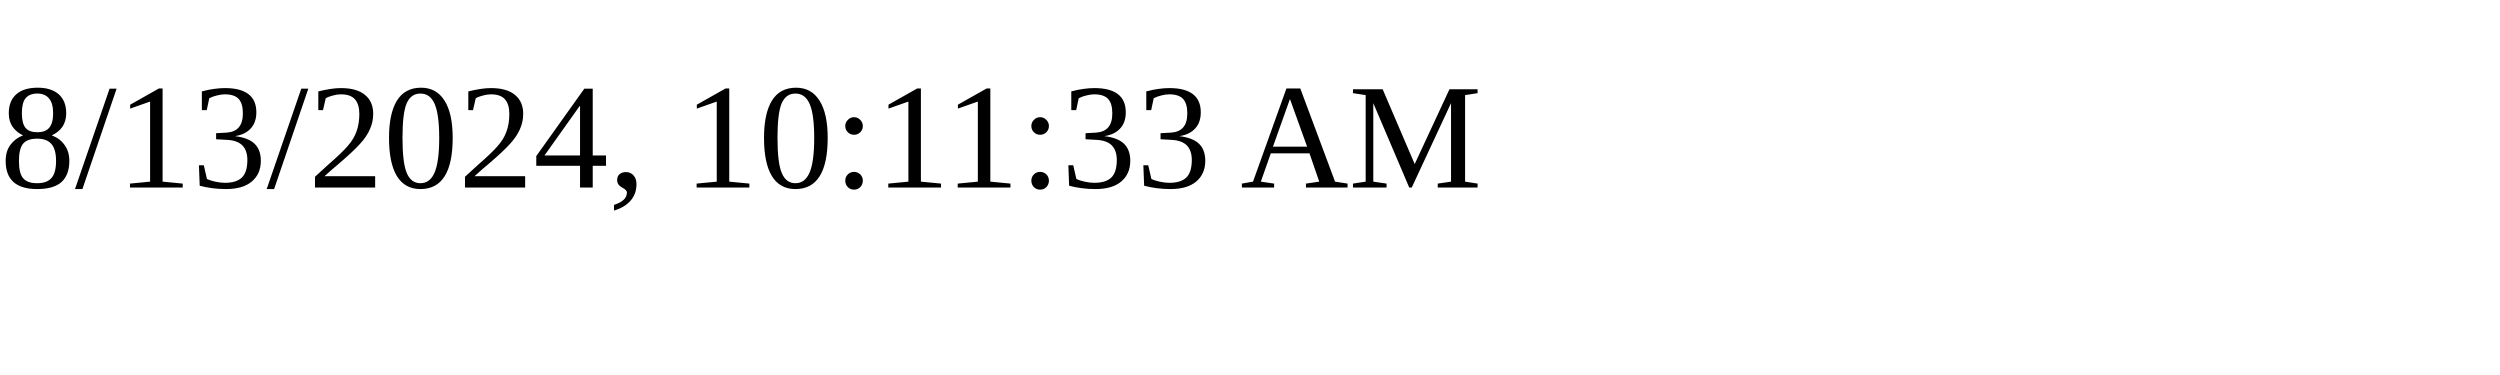
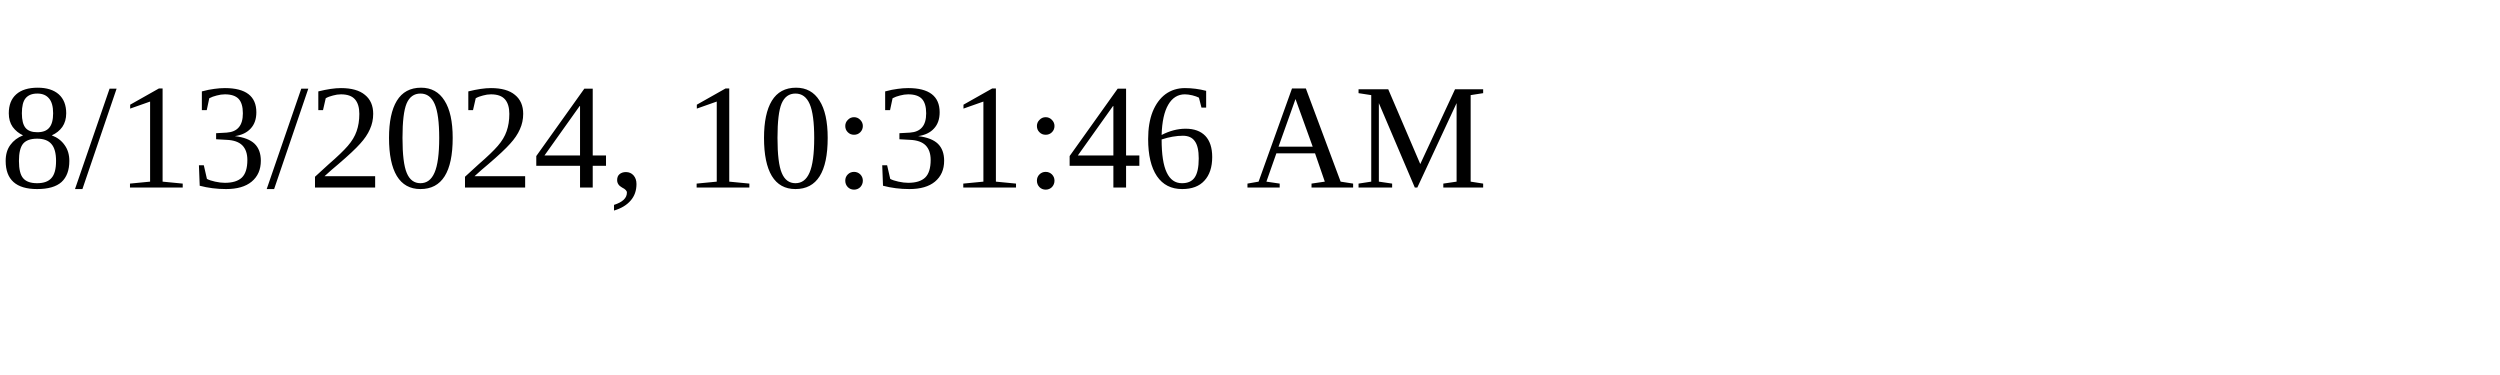
<svg xmlns="http://www.w3.org/2000/svg" height="30" width="200">
-   <text x="0" y="15">8/13/2024, 10:11:33 AM</text>
+   <text x="0" y="15">8/13/2024, 10:31:46 AM</text>
</svg>
